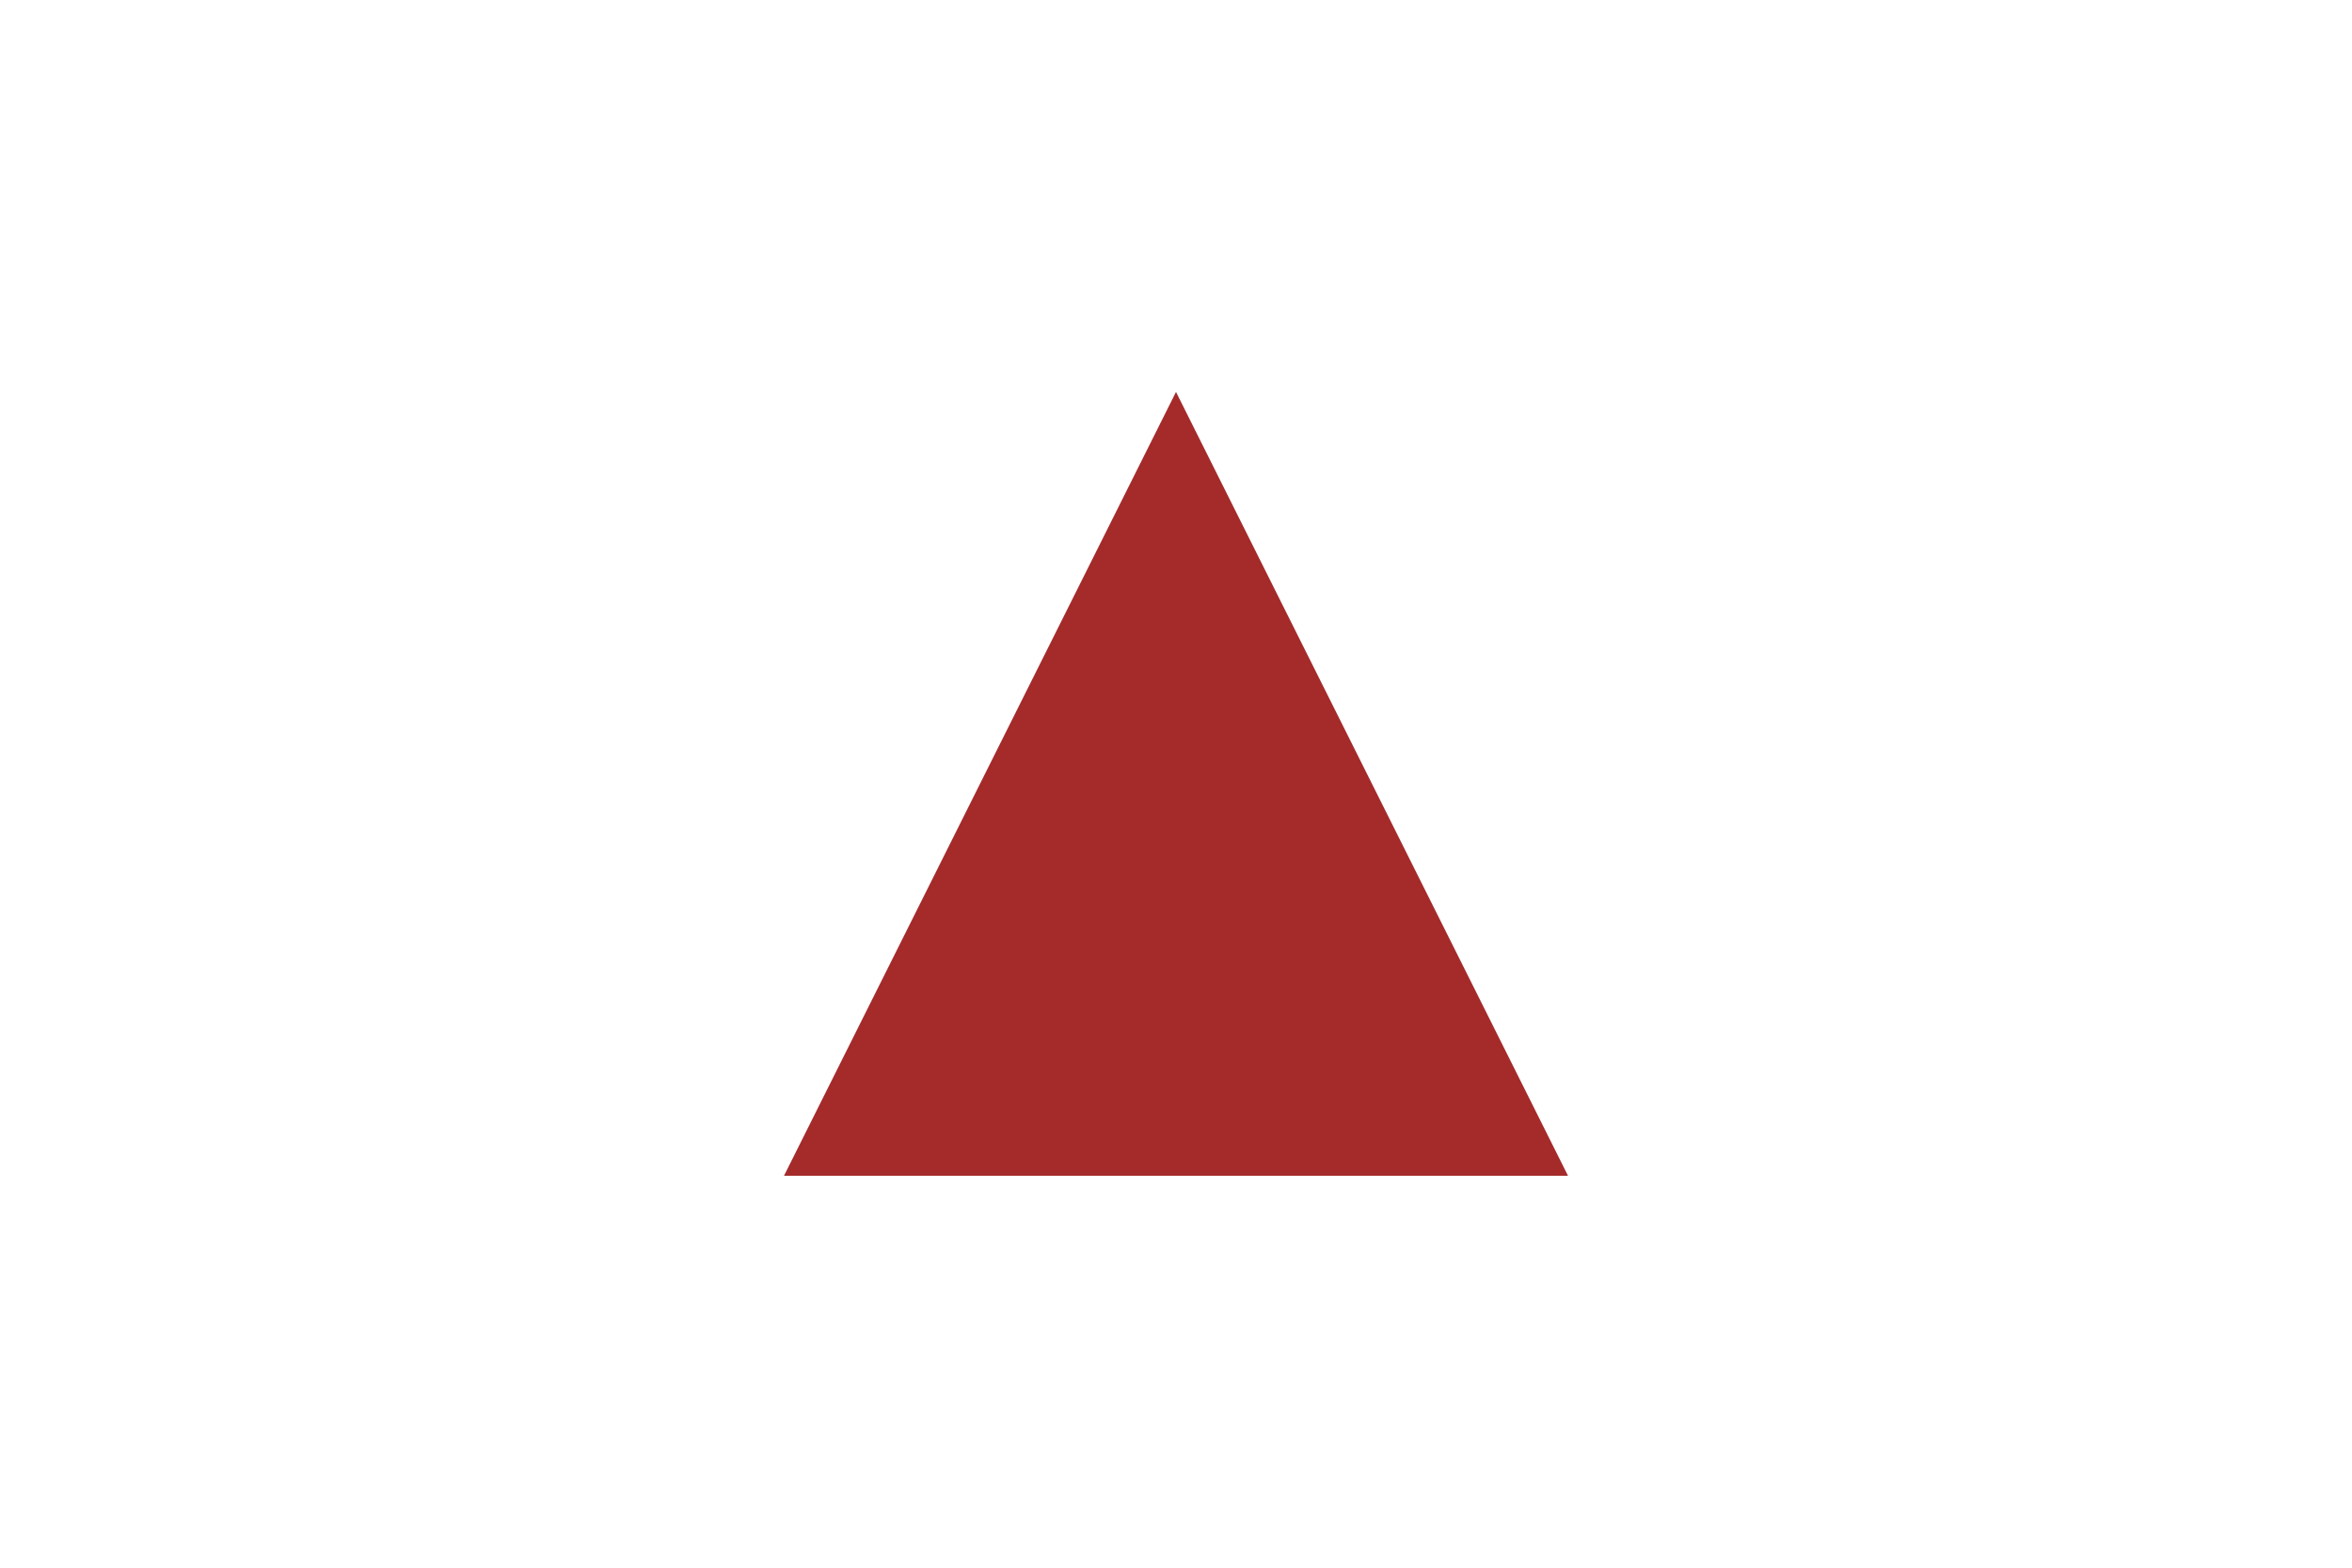
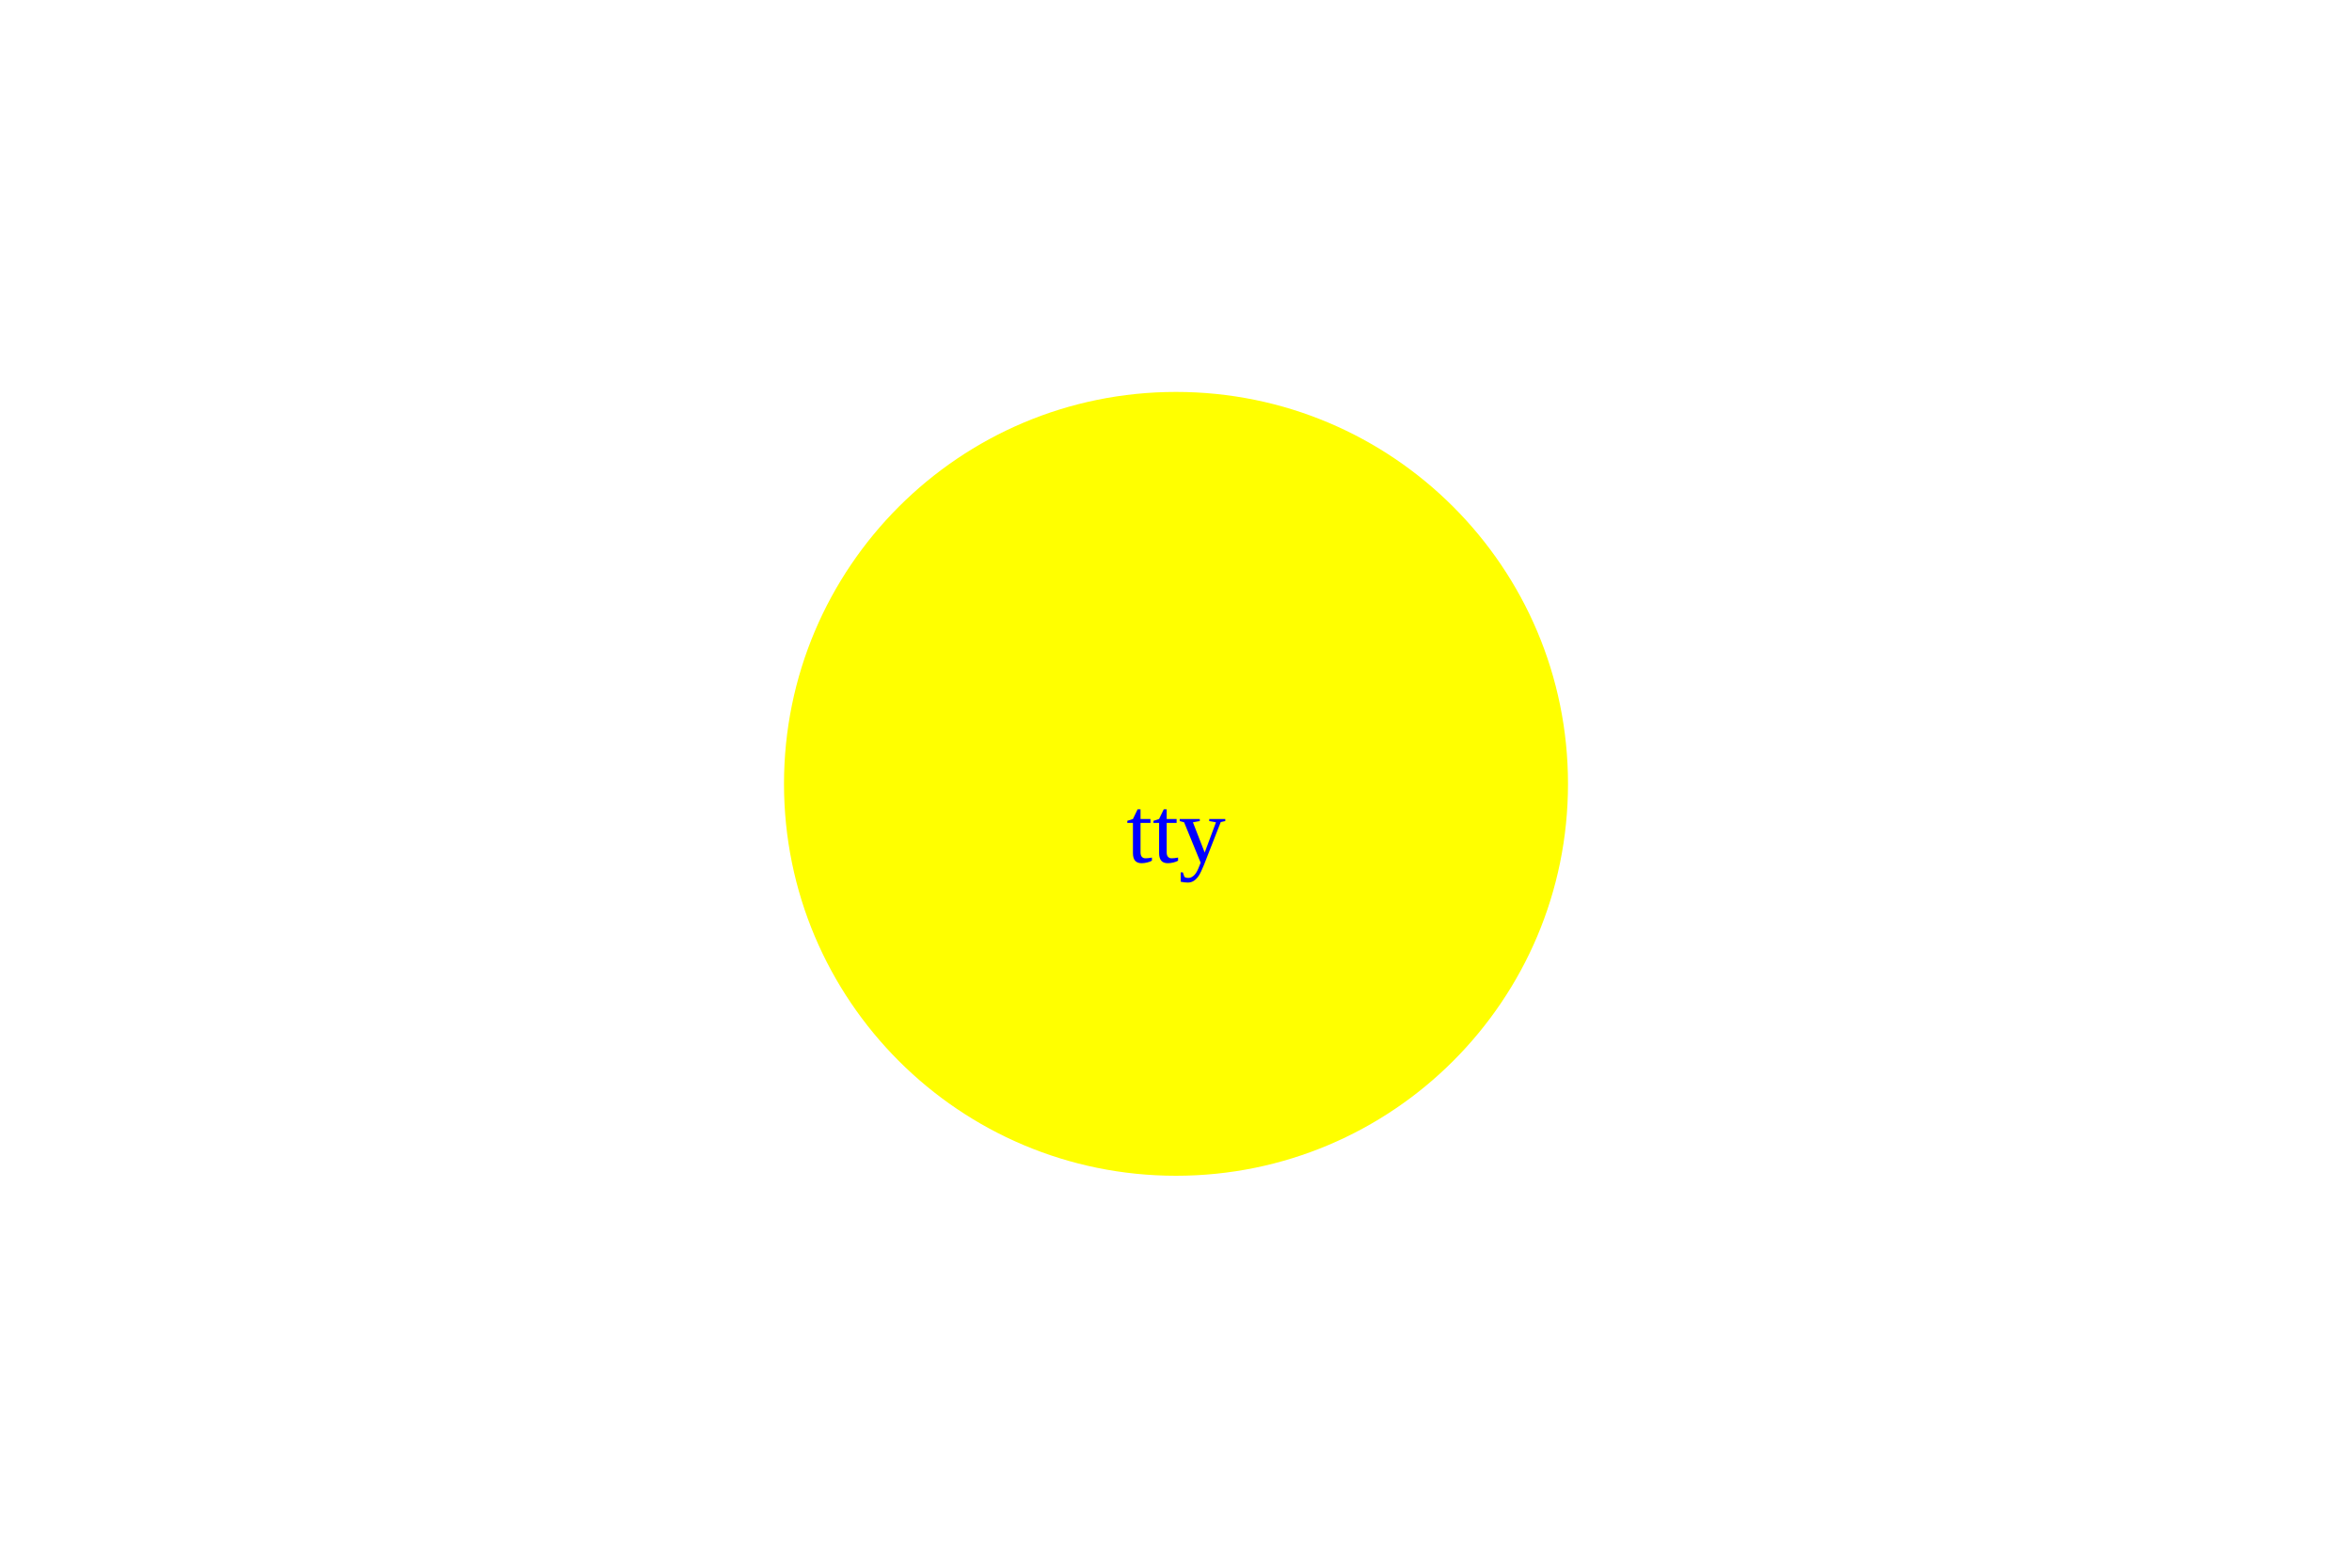
<svg xmlns="http://www.w3.org/2000/svg" version="1.2" width="300" height="200">
-   <polygon points="150,50 100,150 200,150" fill="brown" />
+   <circle cx="150" cy="100" r="50" fill="yellow" />
+   <text x="150" y="110" text-anchor="middle" fill="blue">tty</text>
</svg>
